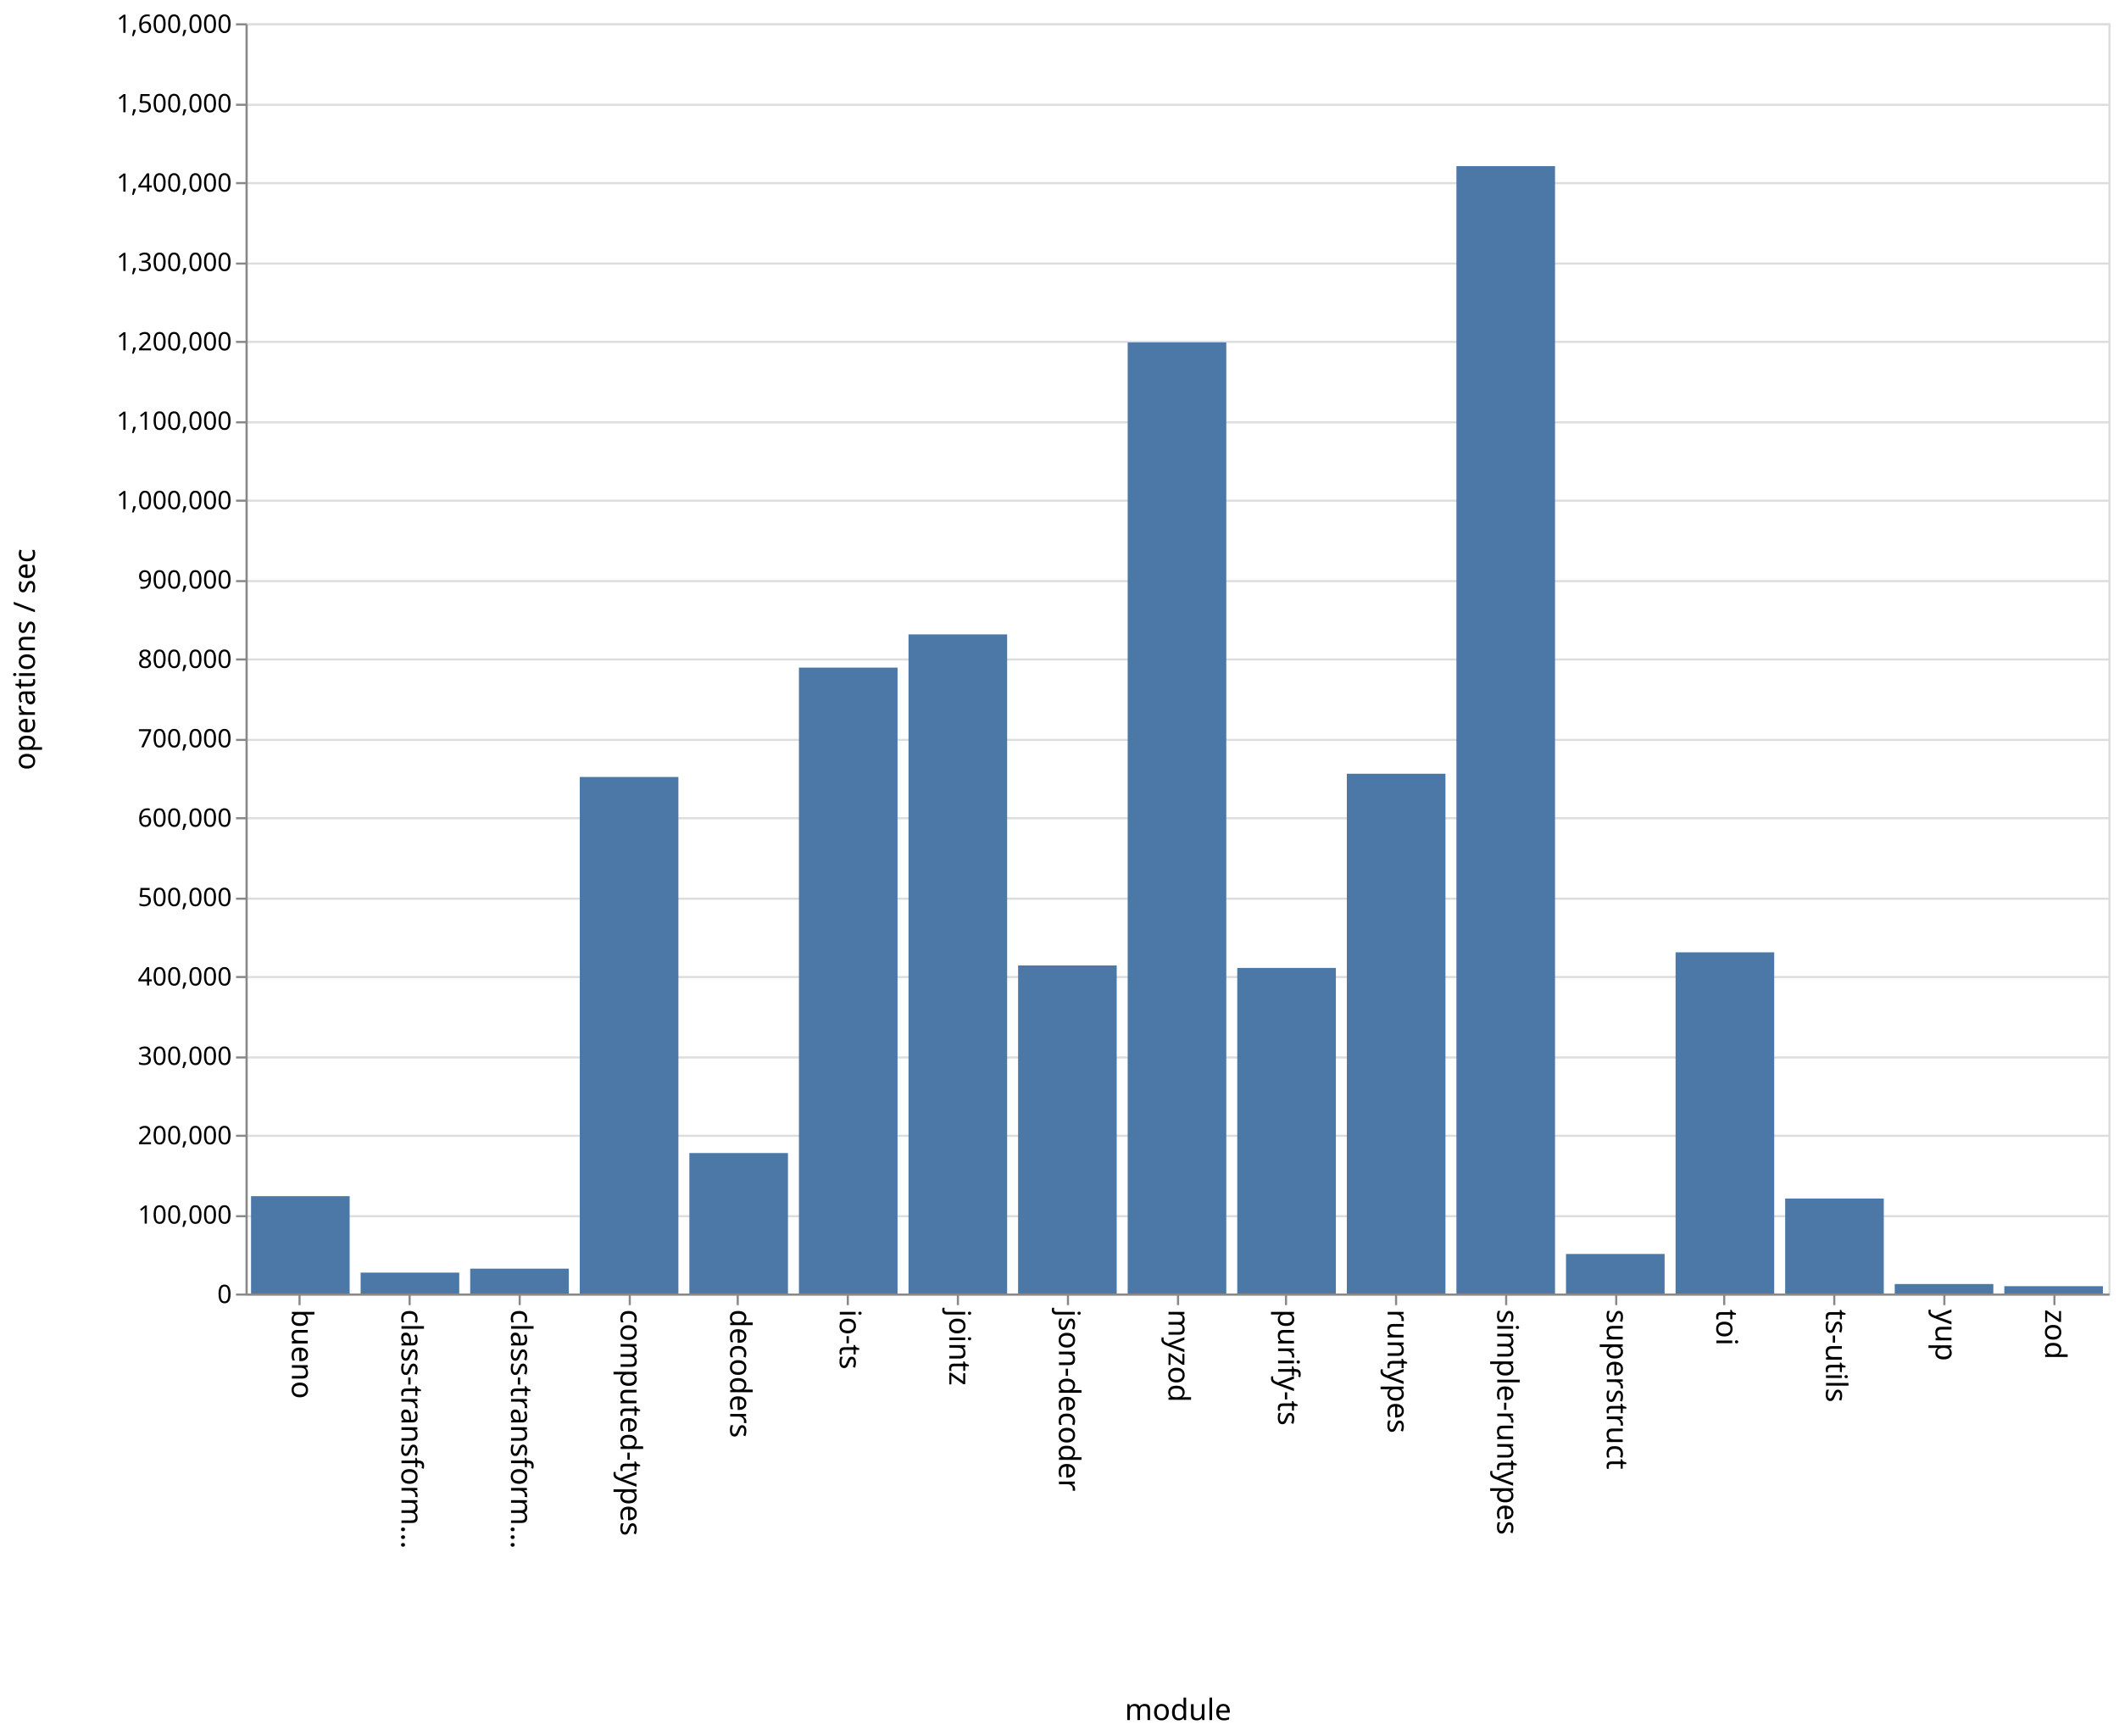
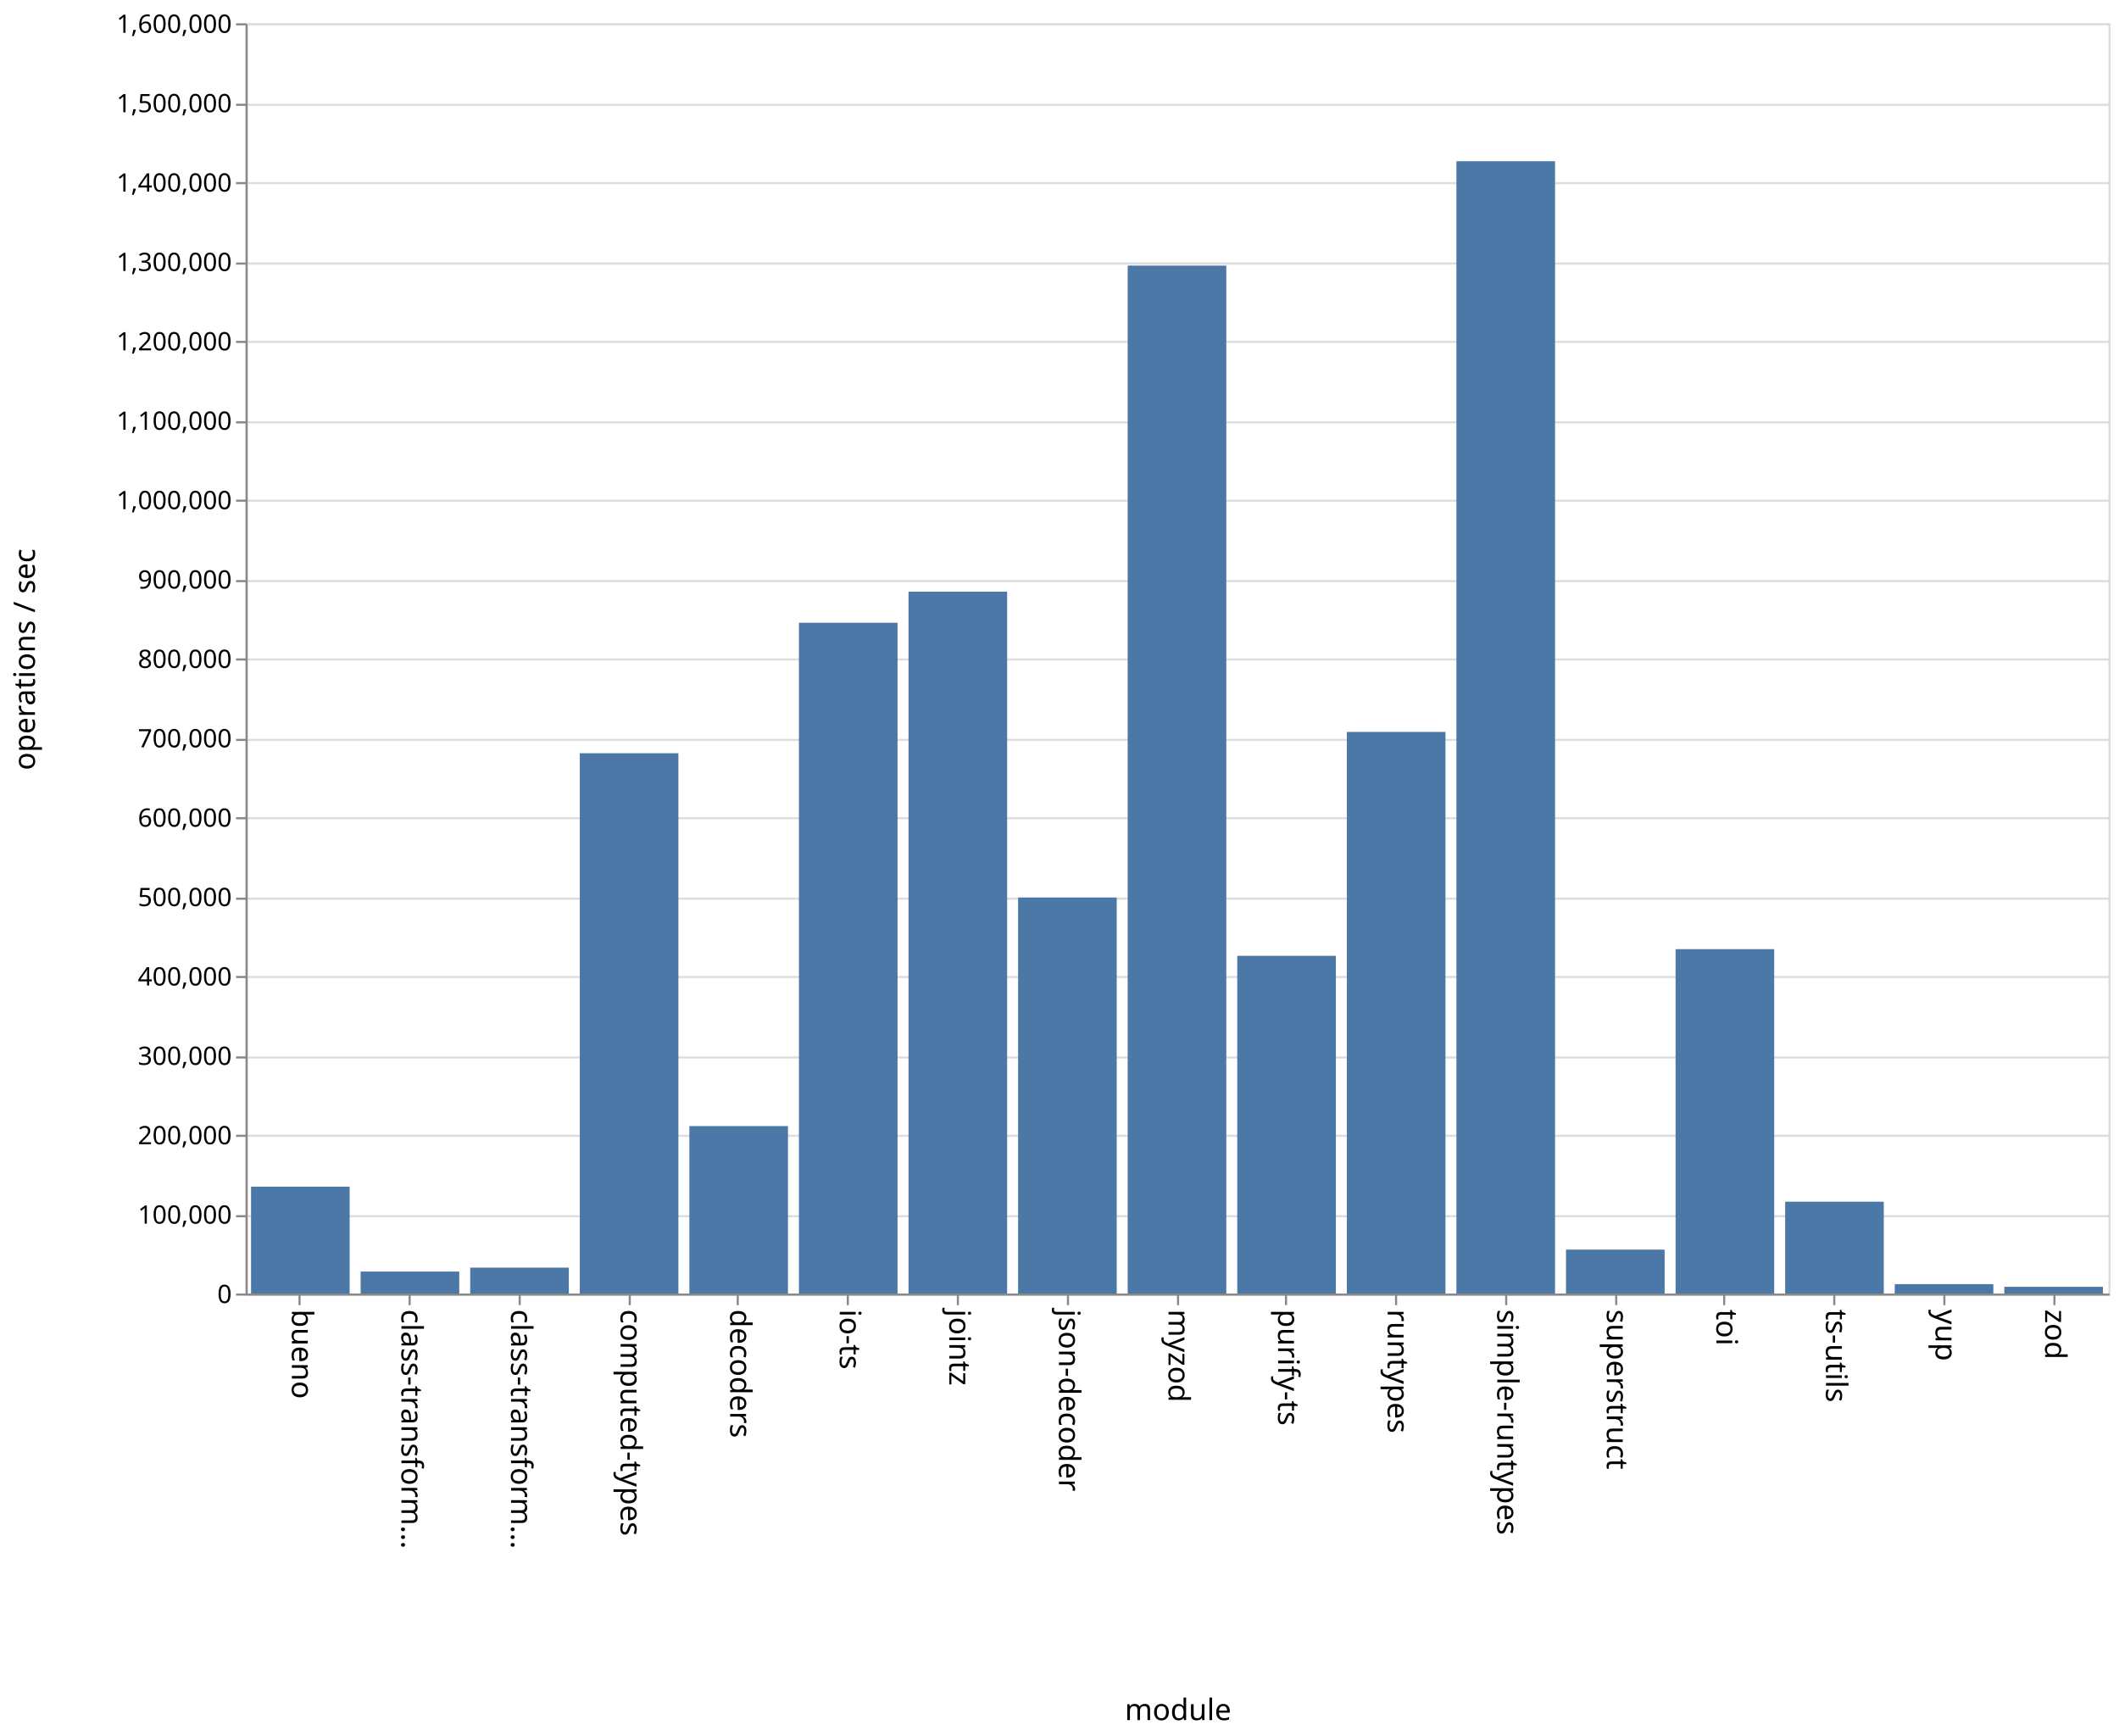
<svg xmlns="http://www.w3.org/2000/svg" class="marks" width="1001" height="820">
  <path fill="#fff" d="M0 0h1001v820H0z" />
  <g class="mark-group role-frame root" aria-roledescription="group mark container" fill="none" stroke-miterlimit="10">
    <path class="background" aria-hidden="true" d="M116.5 11.5h880v600h-880z" stroke="#ddd" />
    <g class="mark-group role-axis" aria-roledescription="axis" aria-label="Y-axis for a linear scale with values from 0 to 1,600,000">
      <path class="background" aria-hidden="true" d="M116.5 11.5z" pointer-events="none" />
      <g class="mark-rule role-axis-grid" pointer-events="none" stroke="#ddd">
        <path d="M116.5 611.5h880M116.5 574.5h880M116.5 536.5h880M116.5 499.5h880M116.5 461.5h880M116.5 424.5h880M116.5 386.5h880M116.5 349.5h880M116.5 311.5h880M116.5 274.5h880M116.5 236.5h880M116.5 199.5h880M116.5 161.5h880M116.5 124.5h880M116.5 86.5h880M116.5 49.5h880M116.5 11.5h880" />
      </g>
    </g>
    <g class="mark-group role-axis" aria-roledescription="axis" aria-label="X-axis titled 'module' for a discrete scale with 17 values: bueno, class-transformer-validator-async, class-transformer-validator-sync, computed-types, decoders, ending with zod">
      <path class="background" aria-hidden="true" d="M116.5 611.5z" pointer-events="none" />
      <g class="mark-rule role-axis-tick" pointer-events="none" stroke="#888">
        <path d="M141.5 611.5v5M193.5 611.5v5M245.5 611.5v5M297.5 611.5v5M348.5 611.5v5M400.5 611.5v5M452.5 611.5v5M504.5 611.5v5M556.5 611.5v5M607.5 611.5v5M659.5 611.5v5M711.5 611.5v5M763.5 611.5v5M814.5 611.5v5M866.5 611.5v5M918.5 611.5v5M970.5 611.5v5" />
      </g>
      <g class="mark-text role-axis-label" pointer-events="none" font-family="sans-serif" font-size="14" fill="#000">
        <text transform="rotate(90 -240.309 378.191)">
                    bueno
                </text>
        <text transform="rotate(90 -214.426 404.074)">
                    class-transform…
                </text>
        <text transform="rotate(90 -188.544 429.956)">
                    class-transform…
                </text>
        <text transform="rotate(90 -162.662 455.838)">
                    computed-types
                </text>
        <text transform="rotate(90 -136.78 481.72)">
                    decoders
                </text>
        <text transform="rotate(90 -110.897 507.603)">
                    io-ts
                </text>
        <text transform="rotate(90 -85.015 533.485)">
                    jointz
                </text>
        <text transform="rotate(90 -59.132 559.368)">
                    json-decoder
                </text>
        <text transform="rotate(90 -33.25 585.25)">
                    myzod
                </text>
        <text transform="rotate(90 -7.368 611.132)">
                    purify-ts
                </text>
        <text transform="rotate(90 18.515 637.015)">
                    runtypes
                </text>
        <text transform="rotate(90 44.397 662.897)">
                    simple-runtypes
                </text>
        <text transform="rotate(90 70.28 688.78)">
                    superstruct
                </text>
        <text transform="rotate(90 96.162 714.662)">
                    toi
                </text>
        <text transform="rotate(90 122.044 740.544)">
                    ts-utils
                </text>
        <text transform="rotate(90 147.926 766.426)">
                    yup
                </text>
        <text transform="rotate(90 173.809 792.309)">
                    zod
                </text>
      </g>
      <path stroke="#888" d="M116.5 611.5h880" pointer-events="none" />
      <text text-anchor="middle" transform="translate(556.5 812.5)" font-family="sans-serif" font-size="14" fill="#000" pointer-events="none">
                module
            </text>
    </g>
    <g class="mark-group role-axis" aria-roledescription="axis" aria-label="Y-axis titled 'operations / sec' for a linear scale with values from 0 to 1,600,000">
      <path class="background" aria-hidden="true" d="M116.5 11.5z" pointer-events="none" />
      <g class="mark-rule role-axis-tick" pointer-events="none" stroke="#888">
        <path d="M116.5 611.5h-5M116.5 574.5h-5M116.5 536.5h-5M116.5 499.5h-5M116.5 461.5h-5M116.5 424.5h-5M116.5 386.5h-5M116.5 349.5h-5M116.5 311.5h-5M116.5 274.5h-5M116.5 236.5h-5M116.5 199.5h-5M116.5 161.5h-5M116.5 124.5h-5M116.5 86.5h-5M116.5 49.5h-5M116.5 11.5h-5" />
      </g>
      <g class="mark-text role-axis-label" pointer-events="none" text-anchor="end" font-family="sans-serif" font-size="12" fill="#000">
        <text transform="translate(109.5 615.5)">
                    0
                </text>
        <text transform="translate(109.5 578)">
                    100,000
                </text>
        <text transform="translate(109.5 540.5)">
                    200,000
                </text>
        <text transform="translate(109.5 503)">
                    300,000
                </text>
        <text transform="translate(109.5 465.5)">
                    400,000
                </text>
        <text transform="translate(109.5 428)">
                    500,000
                </text>
        <text transform="translate(109.5 390.5)">
                    600,000
                </text>
        <text transform="translate(109.5 353)">
                    700,000
                </text>
        <text transform="translate(109.5 315.5)">
                    800,000
                </text>
        <text transform="translate(109.5 278)">
                    900,000
                </text>
        <text transform="translate(109.5 240.5)">
                    1,000,000
                </text>
        <text transform="translate(109.5 203)">
                    1,100,000
                </text>
        <text transform="translate(109.5 165.5)">
                    1,200,000
                </text>
        <text transform="translate(109.5 128)">
                    1,300,000
                </text>
        <text transform="translate(109.5 90.5)">
                    1,400,000
                </text>
        <text transform="translate(109.5 53)">
                    1,500,000
                </text>
        <text transform="translate(109.5 15.5)">
                    1,600,000
                </text>
      </g>
      <path stroke="#888" d="M116.5 611.5v-600" pointer-events="none" />
      <text text-anchor="middle" transform="rotate(-90 164 147.5)" font-family="sans-serif" font-size="14" fill="#000" pointer-events="none">
                operations / sec
            </text>
    </g>
    <g class="mark-rect role-mark marks" aria-roledescription="rect mark container" fill="#4c78a8">
-       <path d="M118.588 565.024h46.588V611h-46.588zM170.353 601.133h46.588V611h-46.588zM222.118 599.26h46.588V611h-46.588zM273.882 366.996h46.589V611h-46.589zM325.647 544.644h46.588V611h-46.588zM377.412 315.347H424V611h-46.588zM429.176 299.647h46.589V611h-46.589zM480.941 456.019h46.588V611h-46.588zM532.706 161.725h46.588V611h-46.588zM584.47 457.2h46.589V611H584.47zM636.235 365.483h46.589V611h-46.589zM688 78.466h46.588V611H688zM739.765 592.333h46.588V611h-46.588zM791.53 449.83h46.588V611h-46.589zM843.294 566.128h46.588V611h-46.588zM895.059 606.513h46.588V611H895.06zM946.824 607.527h46.588V611h-46.588z" />
+       <path d="M118.588 560.536h46.588V611h-46.588zM170.353 600.636h46.588V611h-46.588zM222.118 598.78h46.588V611h-46.588zM273.882 355.806h46.589V611h-46.589zM325.647 531.907h46.588V611h-46.588zM377.412 294.155H424V611h-46.588zM429.176 279.482h46.589V611h-46.589zM480.941 423.957h46.588V611h-46.588zM532.706 125.454h46.588V611h-46.588zM584.47 451.49h46.589V611H584.47zM636.235 345.72h46.589V611h-46.589zM688 76.151h46.588V611H688zM739.765 590.28h46.588V611h-46.588zM791.53 448.348h46.588V611h-46.589zM843.294 567.627h46.588V611h-46.588zM895.059 606.574h46.588V611H895.06zM946.824 607.839h46.588V611h-46.588z" />
    </g>
  </g>
</svg>
